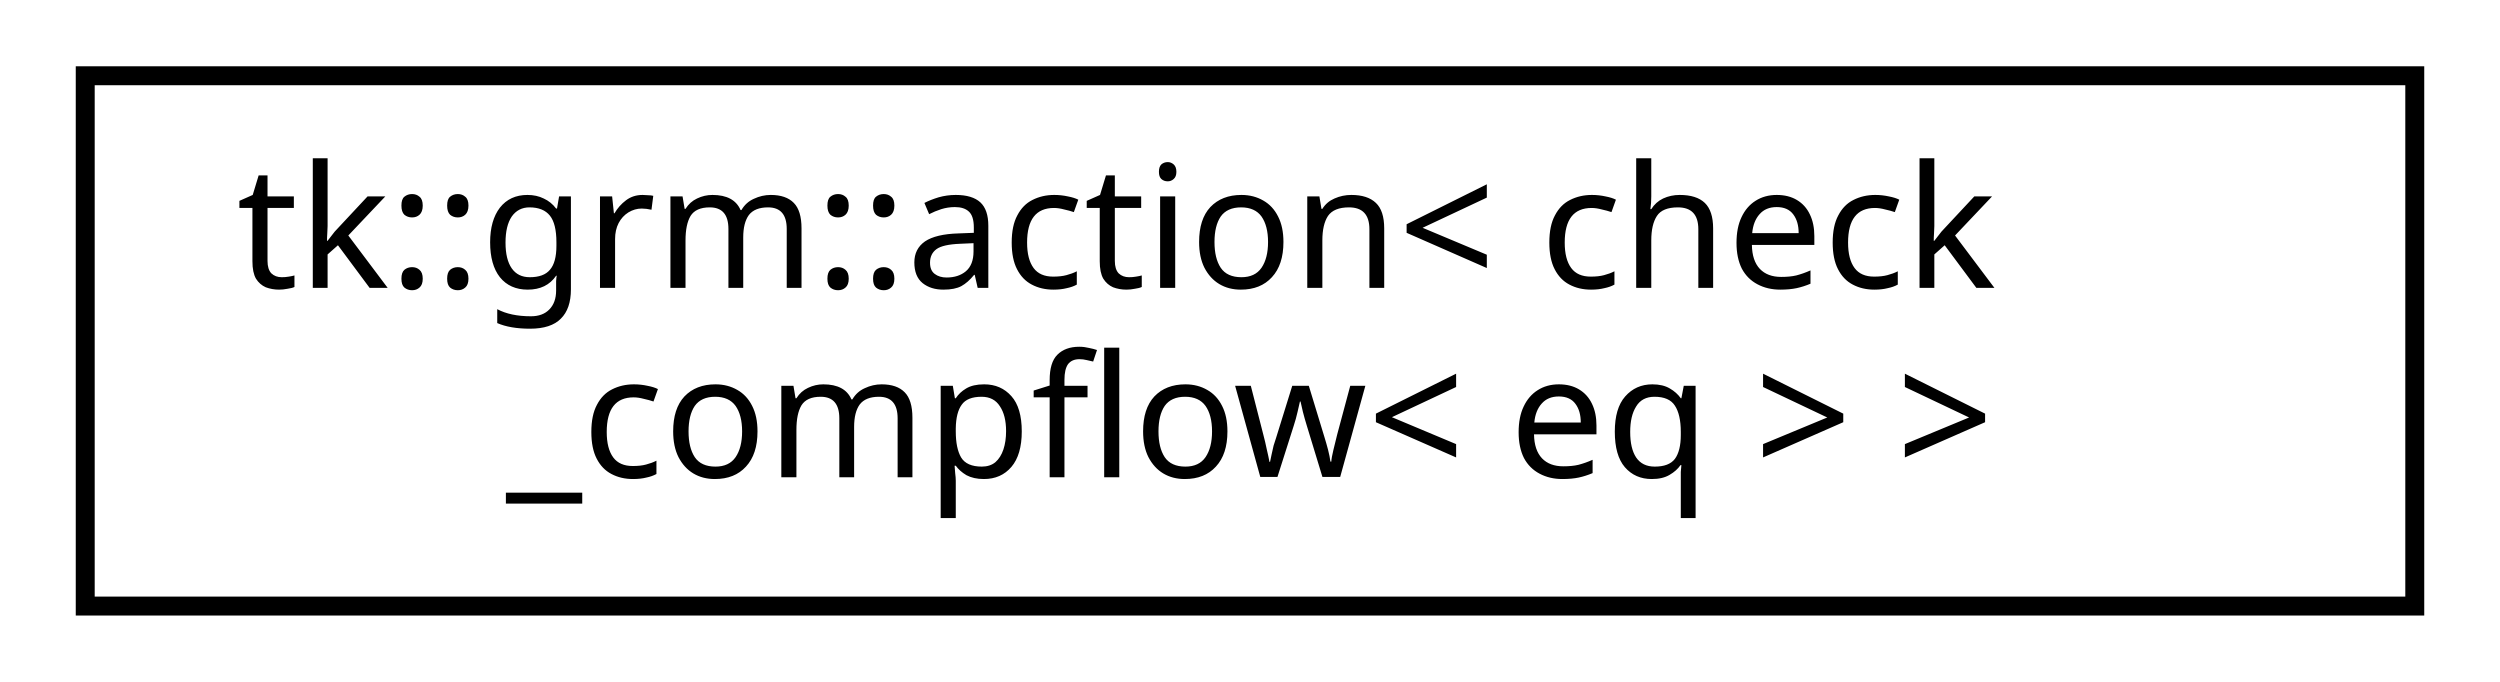
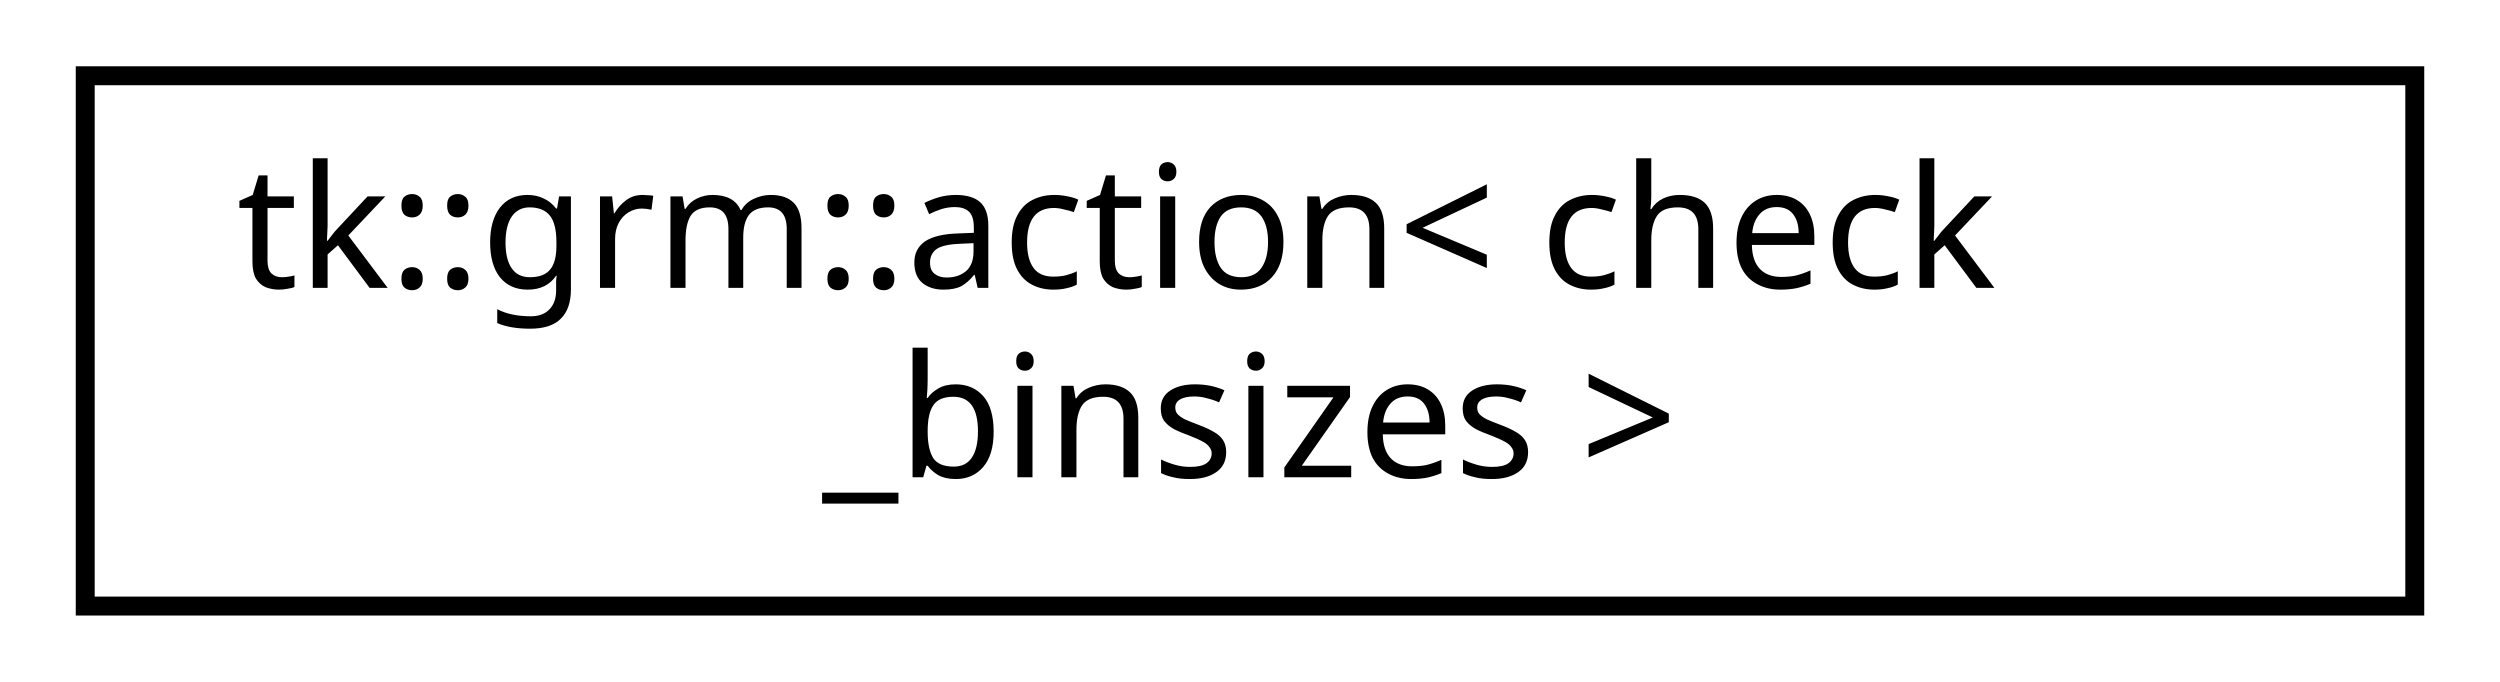
<svg xmlns="http://www.w3.org/2000/svg" xmlns:xlink="http://www.w3.org/1999/xlink" width="132pt" height="36pt" viewBox="0.00 0.00 132.00 36.00">
  <g id="graph0" class="graph" transform="scale(1 1) rotate(0) translate(4 32)">
    <g id="node1" class="node">
      <g id="a_node1">
-         <a xlink:href="structtk_1_1grm_1_1action_3_01check__compflow_3_01eq_01_4_01_4.html" target="_top" xlink:title="Set defaults and do error checking on the compressible flow equation block. ">
+         <a xlink:href="structtk_1_1grm_1_1action_3_01check__binsizes_01_4.html" target="_top" xlink:title="Check if the number of binsizes equal the PDF sample space variables. ">
          <polygon fill="none" stroke="black" points="0.5,-0 0.5,-28 123.5,-28 123.5,-0 0.5,-0" />
          <text text-anchor="start" x="8.5" y="-16.8" font-family="sans-serif" font-size="9.00">tk::grm::action&lt; check</text>
-           <text text-anchor="middle" x="62" y="-6.8" font-family="sans-serif" font-size="9.00">_compflow&lt; eq &gt; &gt;</text>
+           <text text-anchor="middle" x="62" y="-6.8" font-family="sans-serif" font-size="9.00">_binsizes &gt;</text>
        </a>
      </g>
    </g>
  </g>
</svg>
